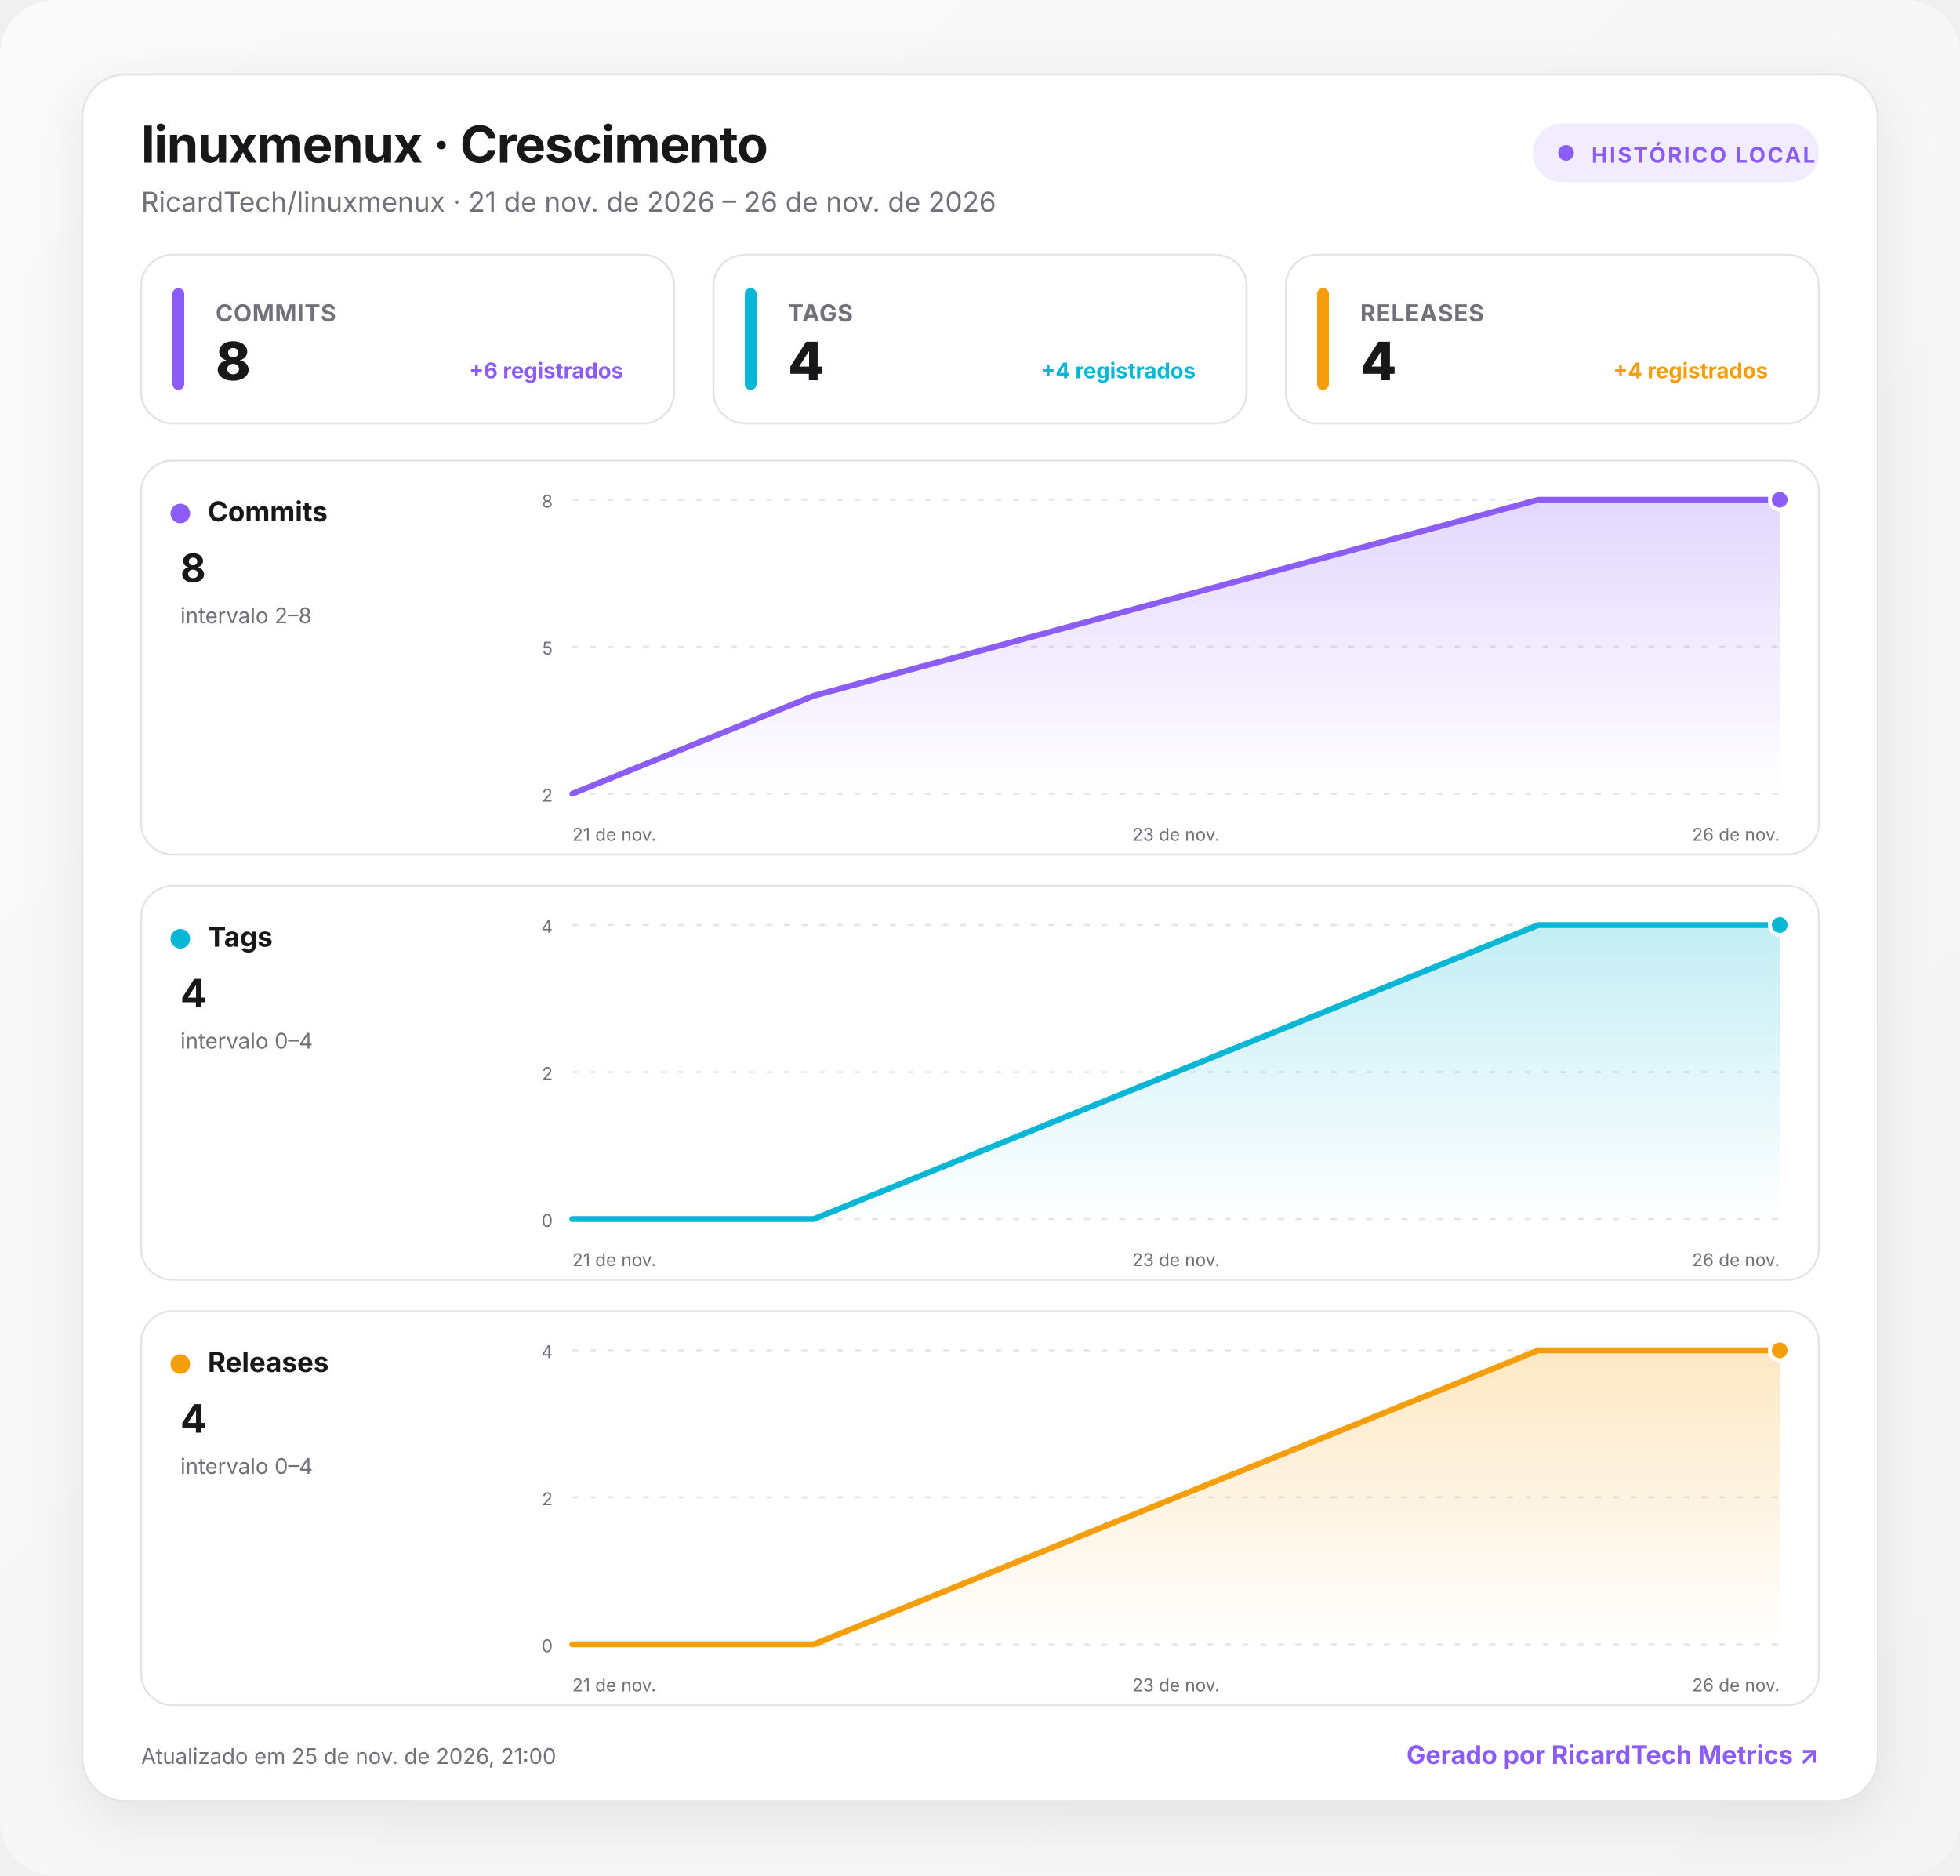
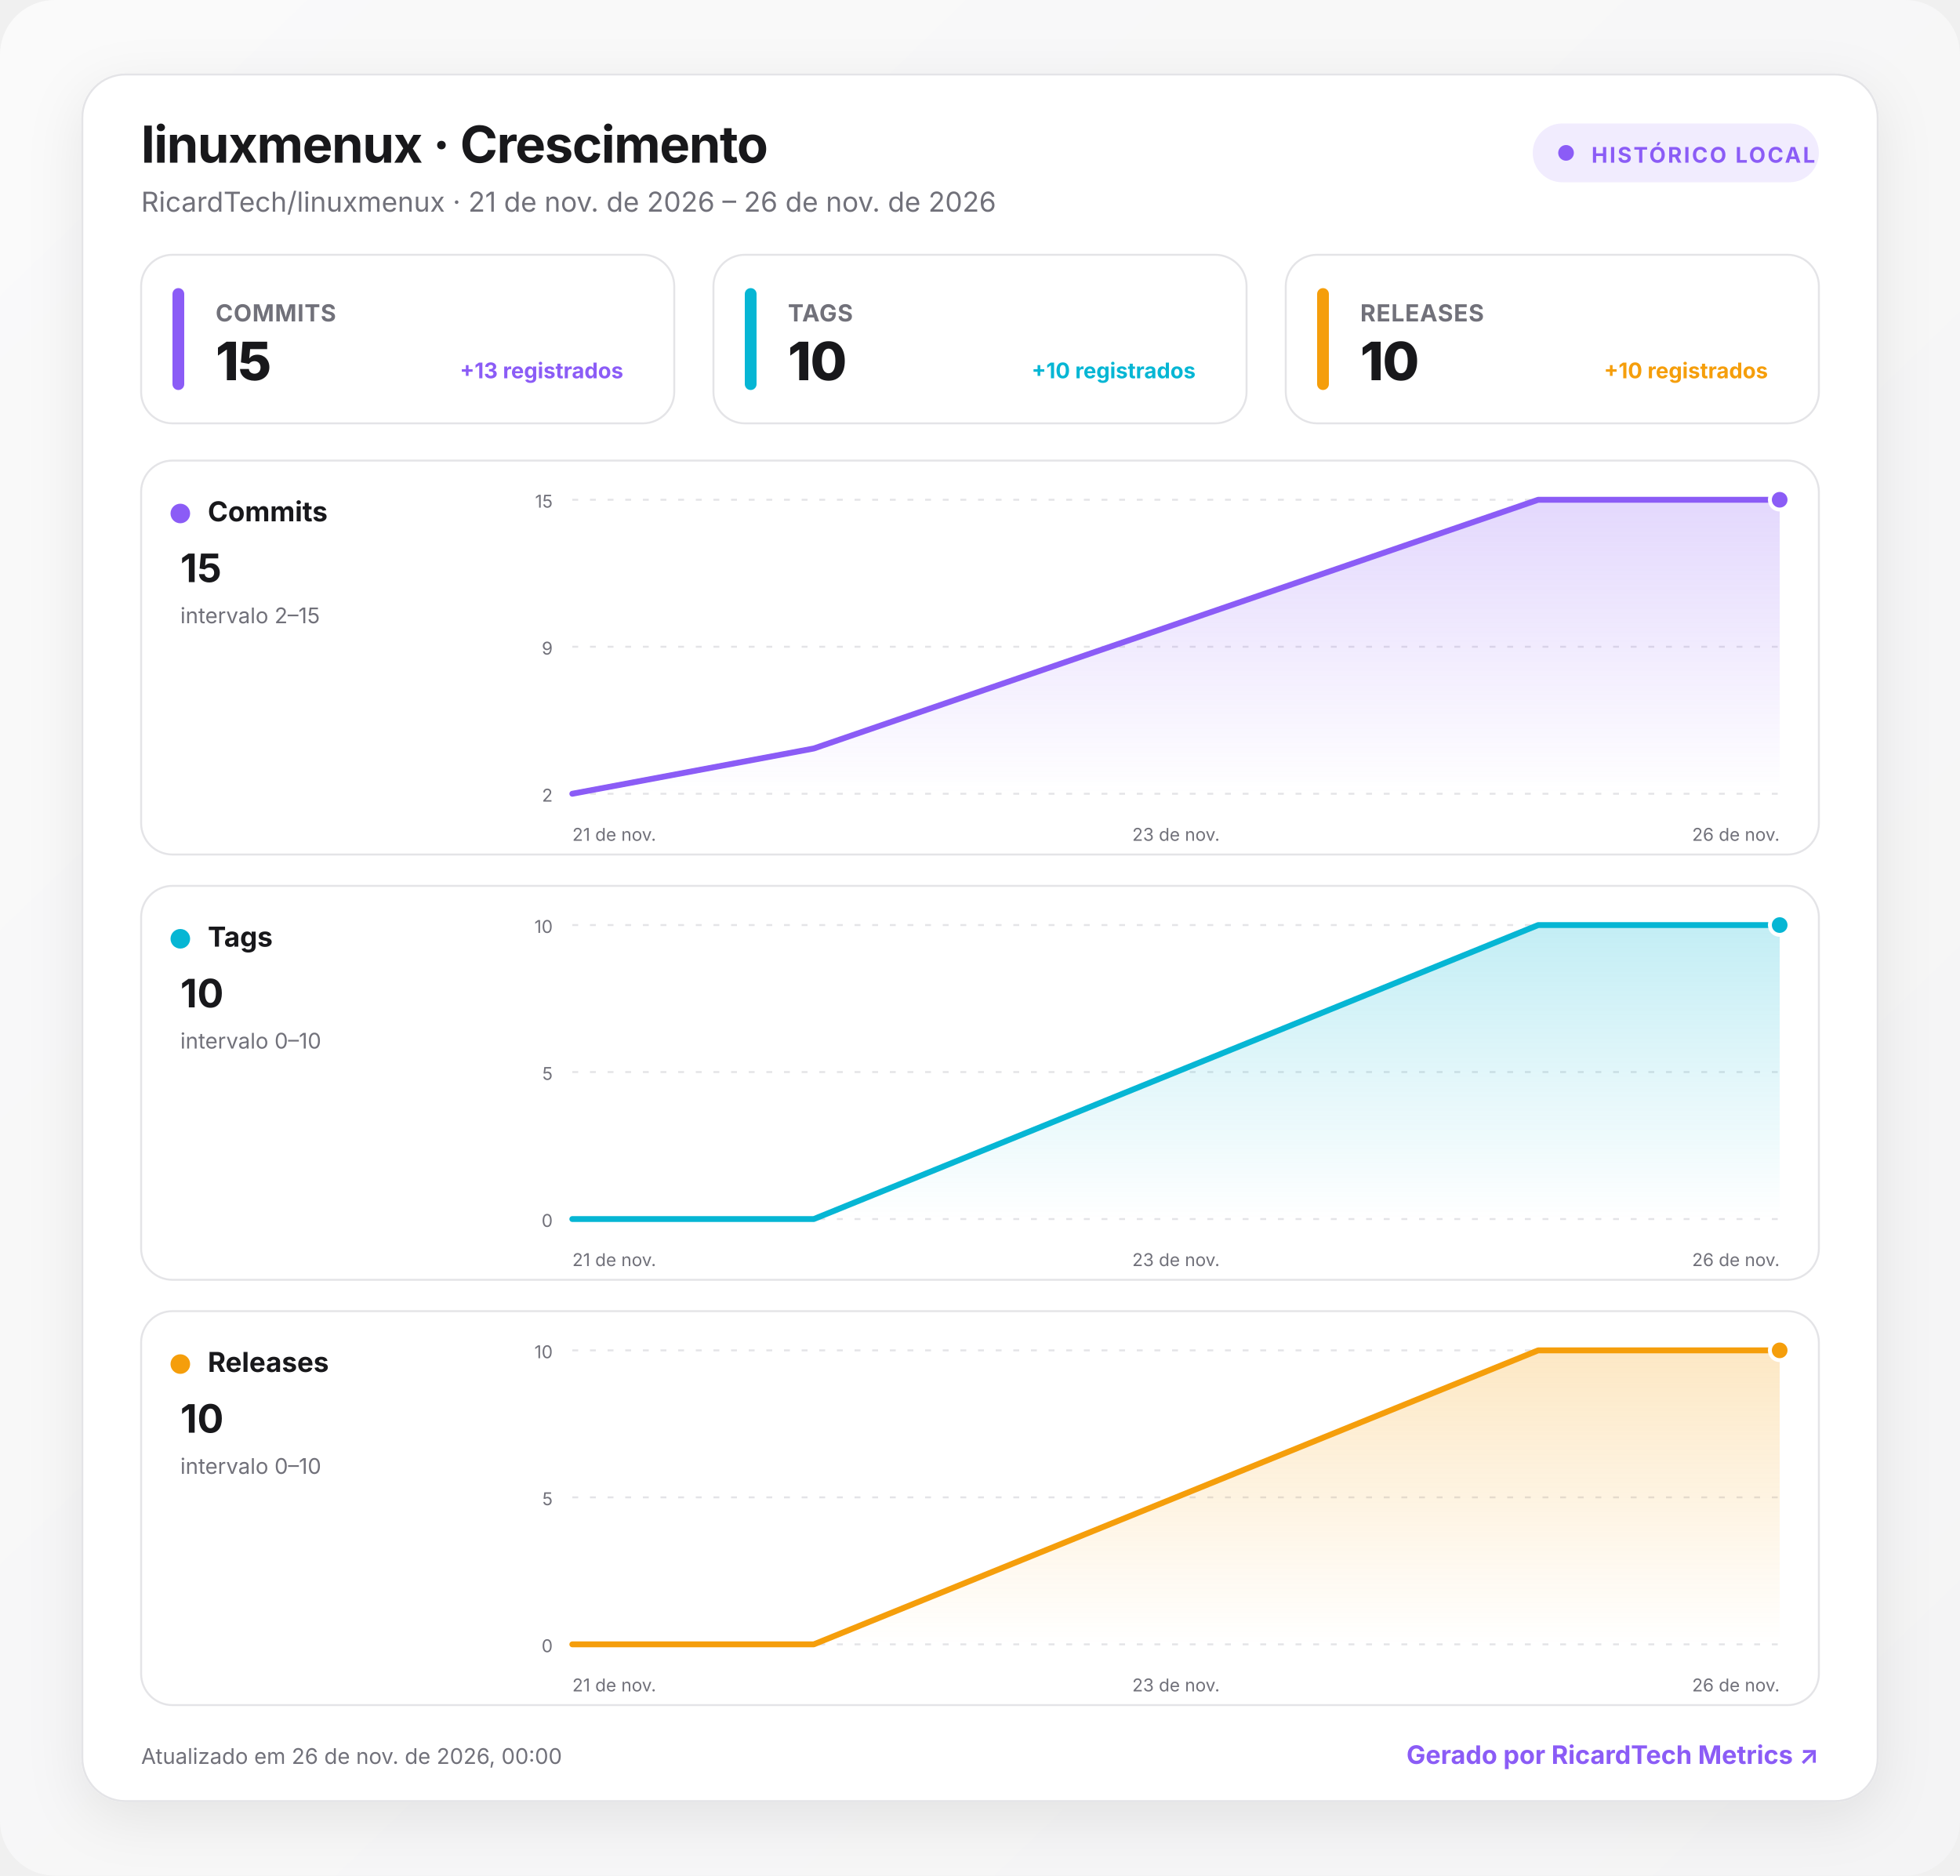
<svg xmlns="http://www.w3.org/2000/svg" width="1000" height="957" viewBox="0 0 1000 957" role="img" aria-labelledby="title desc">
  <defs>
    <linearGradient id="background" x1="0" y1="0" x2="1" y2="1">
      <stop offset="0" stop-color="#fafafa" />
      <stop offset="1" stop-color="#f4f4f5" />
    </linearGradient>
    <linearGradient id="fill-commits" x1="0" y1="0" x2="0" y2="1">
      <stop offset="0" stop-color="#8b5cf6" stop-opacity=".24" />
      <stop offset="1" stop-color="#8b5cf6" stop-opacity="0" />
    </linearGradient>
    <linearGradient id="fill-tags" x1="0" y1="0" x2="0" y2="1">
      <stop offset="0" stop-color="#06b6d4" stop-opacity=".24" />
      <stop offset="1" stop-color="#06b6d4" stop-opacity="0" />
    </linearGradient>
    <linearGradient id="fill-releases" x1="0" y1="0" x2="0" y2="1">
      <stop offset="0" stop-color="#f59e0b" stop-opacity=".24" />
      <stop offset="1" stop-color="#f59e0b" stop-opacity="0" />
    </linearGradient>
    <filter id="shadow" x="-10%" y="-10%" width="120%" height="130%">
      <feDropShadow dx="0" dy="8" stdDeviation="14" flood-color="#18181b" flood-opacity=".08" />
    </filter>
    <style>
      :root { color-scheme: light dark; }
      .bg { fill: url(#background); }
      .surface { fill: #ffffff; stroke: #e4e4e7; }
      .panel { fill: #ffffff; stroke: #e4e4e7; }
      .primary { fill: #18181b; }
      .secondary { fill: #71717a; }
      .grid { stroke: #e4e4e7; }
      text { font-family: Inter, ui-sans-serif, system-ui, -apple-system, BlinkMacSystemFont, "Segoe UI", Roboto, sans-serif; }
      @media (prefers-color-scheme: dark) {
        .bg { fill: #09090b; }
        .surface, .panel { fill: #111113; stroke: #27272a; }
        .primary { fill: #fafafa; }
        .secondary { fill: #a1a1aa; }
        .grid { stroke: #27272a; }
      }
    </style>
  </defs>
  <rect class="bg" width="1000" height="957" rx="28" />
  <g transform="translate(42 38)">
    <rect x="0" y="0" width="916" height="881" rx="22" class="surface" filter="url(#shadow)" />
    <text x="30" y="45" class="primary" font-size="26" font-weight="750" letter-spacing="-.5">linuxmenux · Crescimento</text>
    <text x="30" y="70" class="secondary" font-size="14">RicardTech/linuxmenux · 21 de nov. de 2026 – 26 de nov. de 2026</text>
    <g transform="translate(740 25)">
      <rect width="146" height="30" rx="15" fill="#8b5cf6" fill-opacity=".12" />
      <circle cx="17" cy="15" r="4" fill="#8b5cf6" />
      <text x="30" y="20" fill="#8b5cf6" font-size="11" font-weight="700" letter-spacing="1">HISTÓRICO LOCAL</text>
    </g>
    <g transform="translate(30 92)">
      <rect width="272" height="86" rx="16" class="panel" />
      <rect x="16" y="17" width="6" height="52" rx="3" fill="#8b5cf6" />
      <text x="38" y="34" class="secondary" font-size="12" font-weight="650" letter-spacing=".3">COMMITS</text>
-       <text x="38" y="64" class="primary" font-size="27" font-weight="760" letter-spacing="-.5">8</text>
-       <text x="246" y="63" text-anchor="end" fill="#8b5cf6" font-size="11" font-weight="650">+6 registrados</text>
+       <text x="38" y="64" class="primary" font-size="27" font-weight="760" letter-spacing="-.5">15</text>
+       <text x="246" y="63" text-anchor="end" fill="#8b5cf6" font-size="11" font-weight="650">+13 registrados</text>
    </g>
    <g transform="translate(322 92)">
      <rect width="272" height="86" rx="16" class="panel" />
      <rect x="16" y="17" width="6" height="52" rx="3" fill="#06b6d4" />
      <text x="38" y="34" class="secondary" font-size="12" font-weight="650" letter-spacing=".3">TAGS</text>
-       <text x="38" y="64" class="primary" font-size="27" font-weight="760" letter-spacing="-.5">4</text>
-       <text x="246" y="63" text-anchor="end" fill="#06b6d4" font-size="11" font-weight="650">+4 registrados</text>
+       <text x="38" y="64" class="primary" font-size="27" font-weight="760" letter-spacing="-.5">10</text>
+       <text x="246" y="63" text-anchor="end" fill="#06b6d4" font-size="11" font-weight="650">+10 registrados</text>
    </g>
    <g transform="translate(614 92)">
      <rect width="272" height="86" rx="16" class="panel" />
      <rect x="16" y="17" width="6" height="52" rx="3" fill="#f59e0b" />
      <text x="38" y="34" class="secondary" font-size="12" font-weight="650" letter-spacing=".3">RELEASES</text>
-       <text x="38" y="64" class="primary" font-size="27" font-weight="760" letter-spacing="-.5">4</text>
-       <text x="246" y="63" text-anchor="end" fill="#f59e0b" font-size="11" font-weight="650">+4 registrados</text>
+       <text x="38" y="64" class="primary" font-size="27" font-weight="760" letter-spacing="-.5">10</text>
+       <text x="246" y="63" text-anchor="end" fill="#f59e0b" font-size="11" font-weight="650">+10 registrados</text>
    </g>
    <g transform="translate(30 197)">
      <rect width="856" height="201" rx="16" class="panel" />
      <circle cx="20" cy="27" r="5" fill="#8b5cf6" />
      <text x="34" y="31" class="primary" font-size="14" font-weight="700">Commits</text>
-       <text x="20" y="62" class="primary" font-size="20" font-weight="750">8</text>
-       <text x="20" y="83" class="secondary" font-size="11">intervalo 2–8</text>
+       <text x="20" y="62" class="primary" font-size="20" font-weight="750">15</text>
+       <text x="20" y="83" class="secondary" font-size="11">intervalo 2–15</text>
      <line x1="220" x2="836" y1="20" y2="20" class="grid" stroke-width="1" stroke-dasharray="3 6" />
-       <text x="210" y="24" text-anchor="end" class="secondary" font-size="9">8</text>
+       <text x="210" y="24" text-anchor="end" class="secondary" font-size="9">15</text>
      <line x1="220" x2="836" y1="95" y2="95" class="grid" stroke-width="1" stroke-dasharray="3 6" />
-       <text x="210" y="99" text-anchor="end" class="secondary" font-size="9">5</text>
+       <text x="210" y="99" text-anchor="end" class="secondary" font-size="9">9</text>
      <line x1="220" x2="836" y1="170" y2="170" class="grid" stroke-width="1" stroke-dasharray="3 6" />
      <text x="210" y="174" text-anchor="end" class="secondary" font-size="9">2</text>
-       <path d="M220 170 L343.2 120 L712.8 20 L836 20 L836 170 L220 170 Z" fill="url(#fill-commits)" />
-       <path d="M220 170 L343.2 120 L712.8 20 L836 20" fill="none" stroke="#8b5cf6" stroke-width="3" stroke-linecap="round" stroke-linejoin="round" />
+       <path d="M220 170 L343.2 146.9 L712.8 20 L836 20 L836 170 L220 170 Z" fill="url(#fill-commits)" />
+       <path d="M220 170 L343.2 146.9 L712.8 20 L836 20" fill="none" stroke="#8b5cf6" stroke-width="3" stroke-linecap="round" stroke-linejoin="round" />
      <circle cx="836" cy="20" r="5" fill="#8b5cf6" stroke="#fff" stroke-width="2" />
      <text x="220" y="194" text-anchor="start" class="secondary" font-size="9">21 de nov.</text>
      <text x="528" y="194" text-anchor="middle" class="secondary" font-size="9">23 de nov.</text>
      <text x="836" y="194" text-anchor="end" class="secondary" font-size="9">26 de nov.</text>
    </g>
    <g transform="translate(30 414)">
      <rect width="856" height="201" rx="16" class="panel" />
      <circle cx="20" cy="27" r="5" fill="#06b6d4" />
      <text x="34" y="31" class="primary" font-size="14" font-weight="700">Tags</text>
-       <text x="20" y="62" class="primary" font-size="20" font-weight="750">4</text>
-       <text x="20" y="83" class="secondary" font-size="11">intervalo 0–4</text>
+       <text x="20" y="62" class="primary" font-size="20" font-weight="750">10</text>
+       <text x="20" y="83" class="secondary" font-size="11">intervalo 0–10</text>
      <line x1="220" x2="836" y1="20" y2="20" class="grid" stroke-width="1" stroke-dasharray="3 6" />
-       <text x="210" y="24" text-anchor="end" class="secondary" font-size="9">4</text>
+       <text x="210" y="24" text-anchor="end" class="secondary" font-size="9">10</text>
      <line x1="220" x2="836" y1="95" y2="95" class="grid" stroke-width="1" stroke-dasharray="3 6" />
-       <text x="210" y="99" text-anchor="end" class="secondary" font-size="9">2</text>
+       <text x="210" y="99" text-anchor="end" class="secondary" font-size="9">5</text>
      <line x1="220" x2="836" y1="170" y2="170" class="grid" stroke-width="1" stroke-dasharray="3 6" />
      <text x="210" y="174" text-anchor="end" class="secondary" font-size="9">0</text>
      <path d="M220 170 L343.2 170 L712.8 20 L836 20 L836 170 L220 170 Z" fill="url(#fill-tags)" />
      <path d="M220 170 L343.2 170 L712.8 20 L836 20" fill="none" stroke="#06b6d4" stroke-width="3" stroke-linecap="round" stroke-linejoin="round" />
      <circle cx="836" cy="20" r="5" fill="#06b6d4" stroke="#fff" stroke-width="2" />
      <text x="220" y="194" text-anchor="start" class="secondary" font-size="9">21 de nov.</text>
      <text x="528" y="194" text-anchor="middle" class="secondary" font-size="9">23 de nov.</text>
      <text x="836" y="194" text-anchor="end" class="secondary" font-size="9">26 de nov.</text>
    </g>
    <g transform="translate(30 631)">
      <rect width="856" height="201" rx="16" class="panel" />
      <circle cx="20" cy="27" r="5" fill="#f59e0b" />
      <text x="34" y="31" class="primary" font-size="14" font-weight="700">Releases</text>
-       <text x="20" y="62" class="primary" font-size="20" font-weight="750">4</text>
-       <text x="20" y="83" class="secondary" font-size="11">intervalo 0–4</text>
+       <text x="20" y="62" class="primary" font-size="20" font-weight="750">10</text>
+       <text x="20" y="83" class="secondary" font-size="11">intervalo 0–10</text>
      <line x1="220" x2="836" y1="20" y2="20" class="grid" stroke-width="1" stroke-dasharray="3 6" />
-       <text x="210" y="24" text-anchor="end" class="secondary" font-size="9">4</text>
+       <text x="210" y="24" text-anchor="end" class="secondary" font-size="9">10</text>
      <line x1="220" x2="836" y1="95" y2="95" class="grid" stroke-width="1" stroke-dasharray="3 6" />
-       <text x="210" y="99" text-anchor="end" class="secondary" font-size="9">2</text>
+       <text x="210" y="99" text-anchor="end" class="secondary" font-size="9">5</text>
      <line x1="220" x2="836" y1="170" y2="170" class="grid" stroke-width="1" stroke-dasharray="3 6" />
      <text x="210" y="174" text-anchor="end" class="secondary" font-size="9">0</text>
      <path d="M220 170 L343.2 170 L712.8 20 L836 20 L836 170 L220 170 Z" fill="url(#fill-releases)" />
      <path d="M220 170 L343.2 170 L712.8 20 L836 20" fill="none" stroke="#f59e0b" stroke-width="3" stroke-linecap="round" stroke-linejoin="round" />
      <circle cx="836" cy="20" r="5" fill="#f59e0b" stroke="#fff" stroke-width="2" />
      <text x="220" y="194" text-anchor="start" class="secondary" font-size="9">21 de nov.</text>
      <text x="528" y="194" text-anchor="middle" class="secondary" font-size="9">23 de nov.</text>
      <text x="836" y="194" text-anchor="end" class="secondary" font-size="9">26 de nov.</text>
    </g>
-     <text x="30" y="862" class="secondary" font-size="11">Atualizado em 25 de nov. de 2026, 21:00</text>
+     <text x="30" y="862" class="secondary" font-size="11">Atualizado em 26 de nov. de 2026, 00:00</text>
    <a href="https://git.ricardtech.top/RicardTech/ricardtech-metrics" target="_blank" aria-label="Abrir projeto RicardTech Metrics">
      <text x="886" y="862" fill="#8b5cf6" text-anchor="end" font-size="13" font-weight="700">Gerado por RicardTech Metrics ↗</text>
    </a>
  </g>
</svg>
